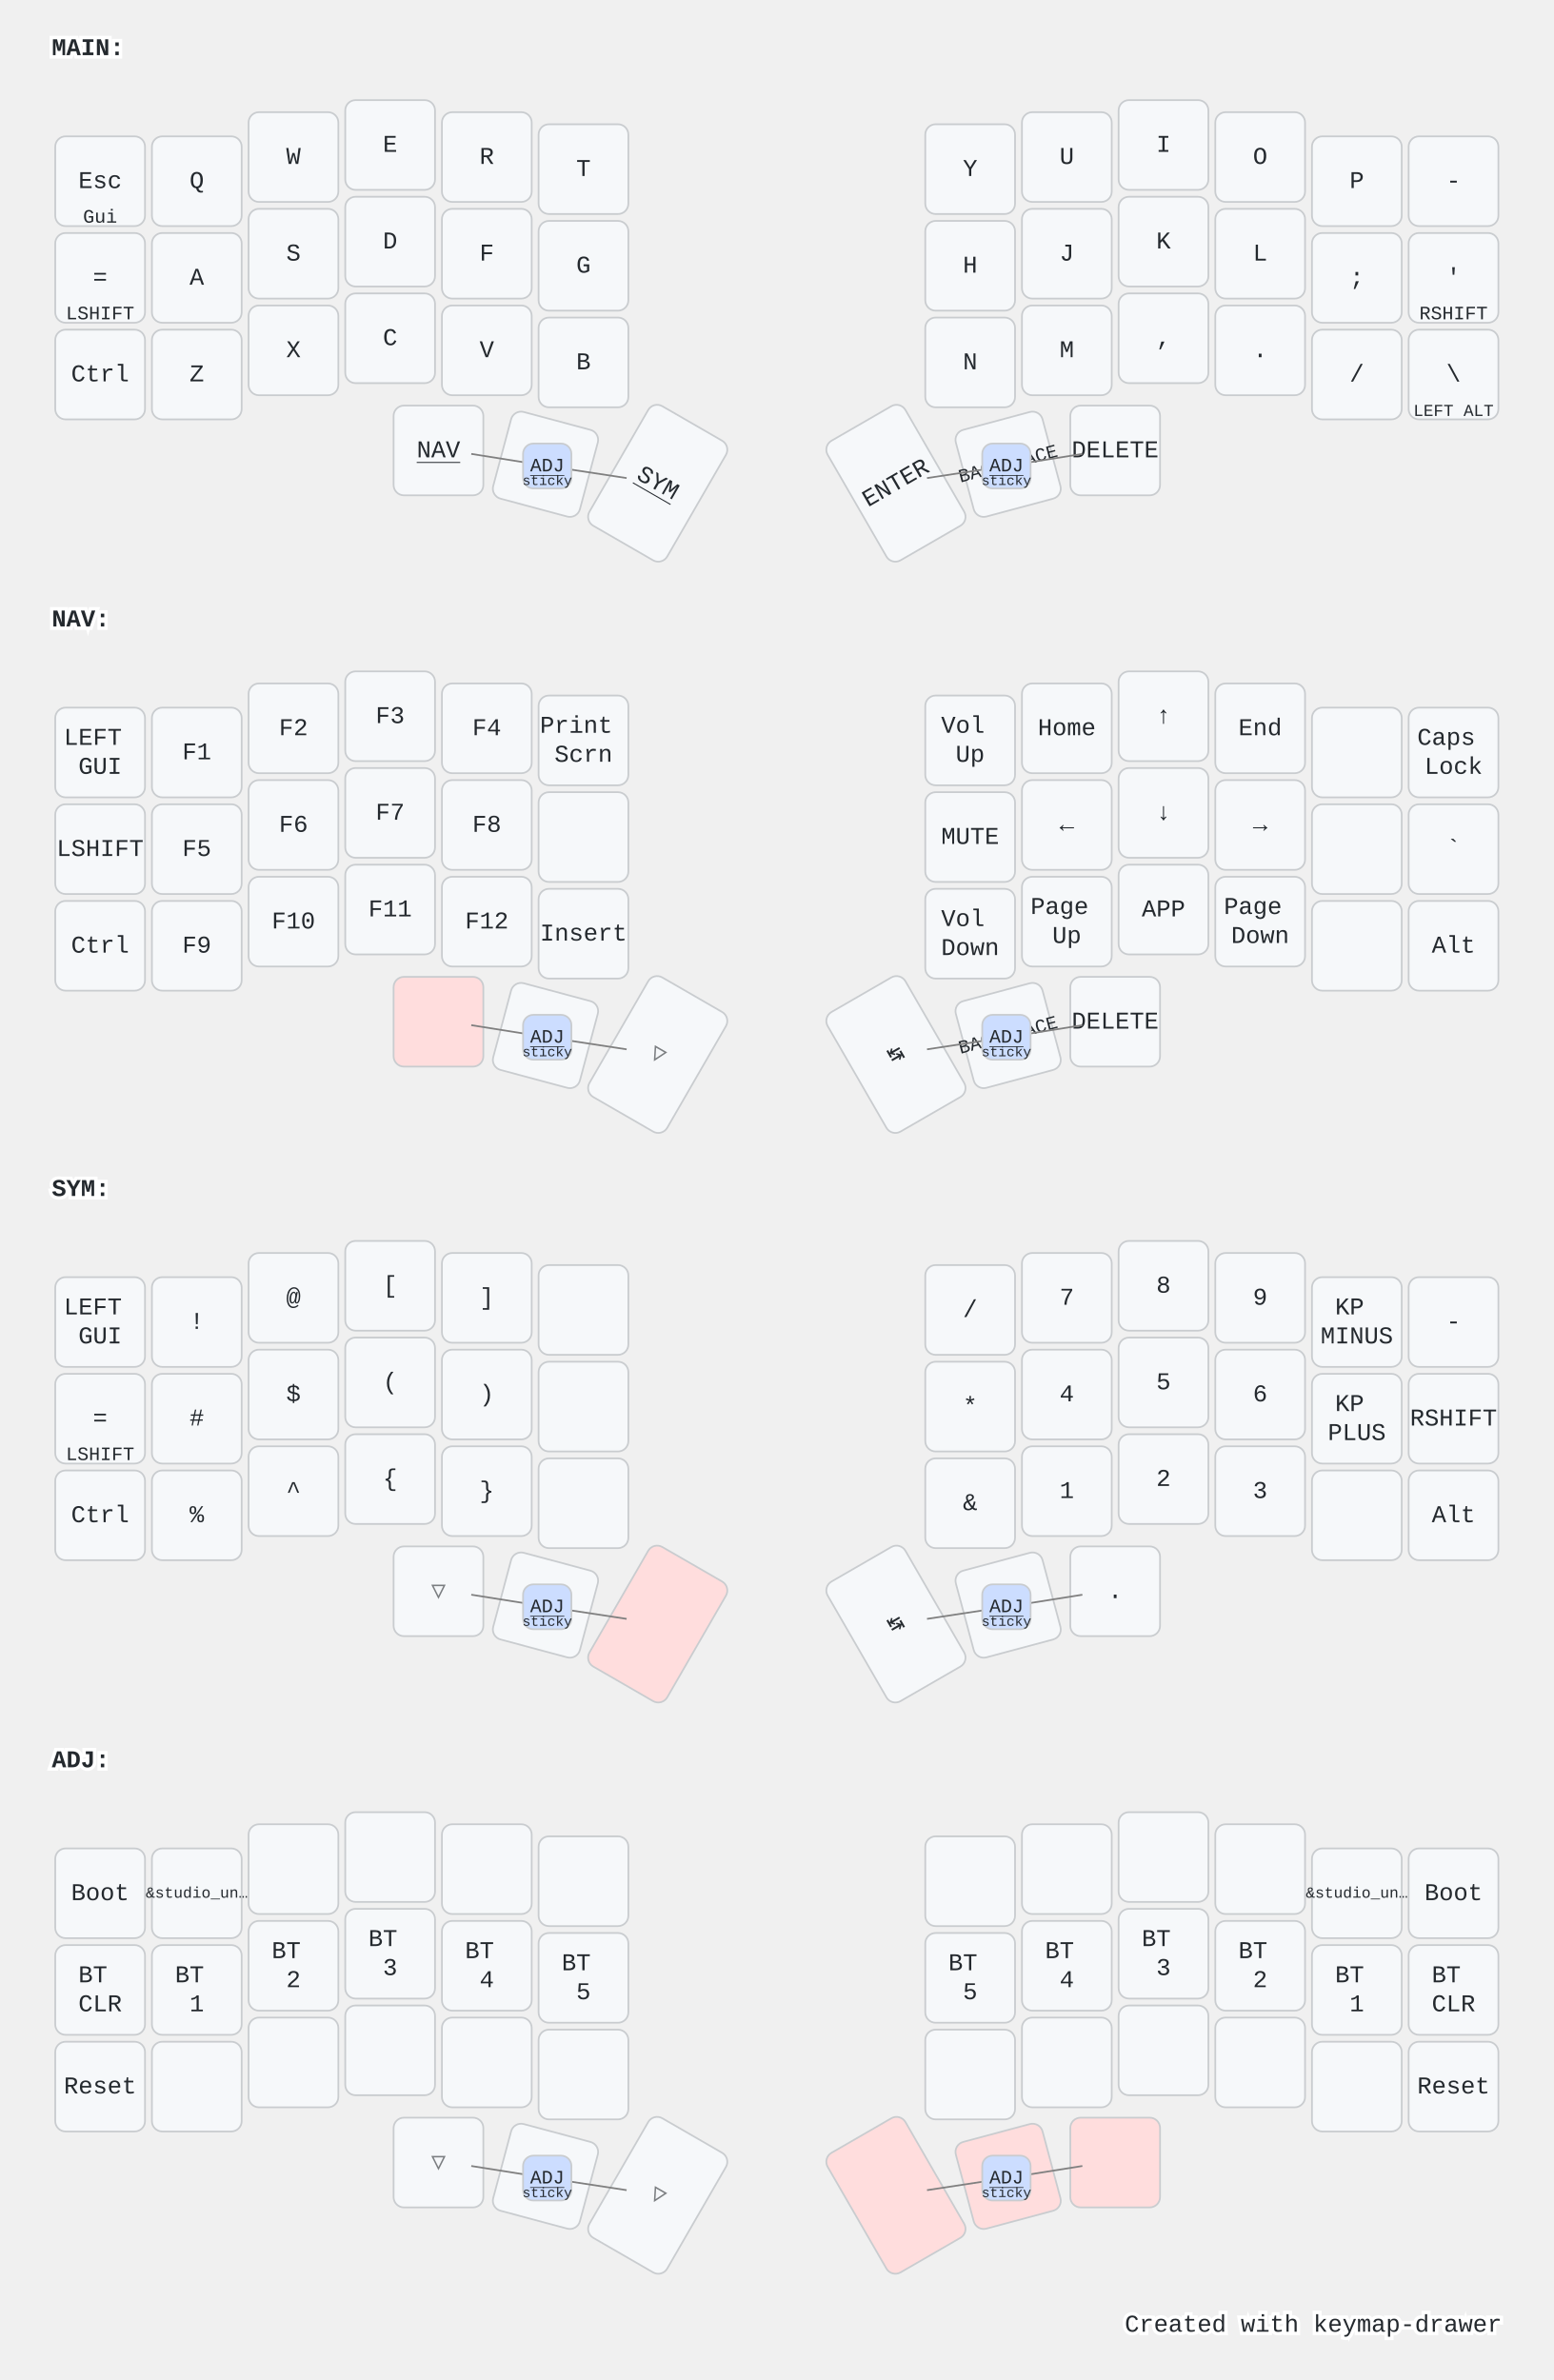
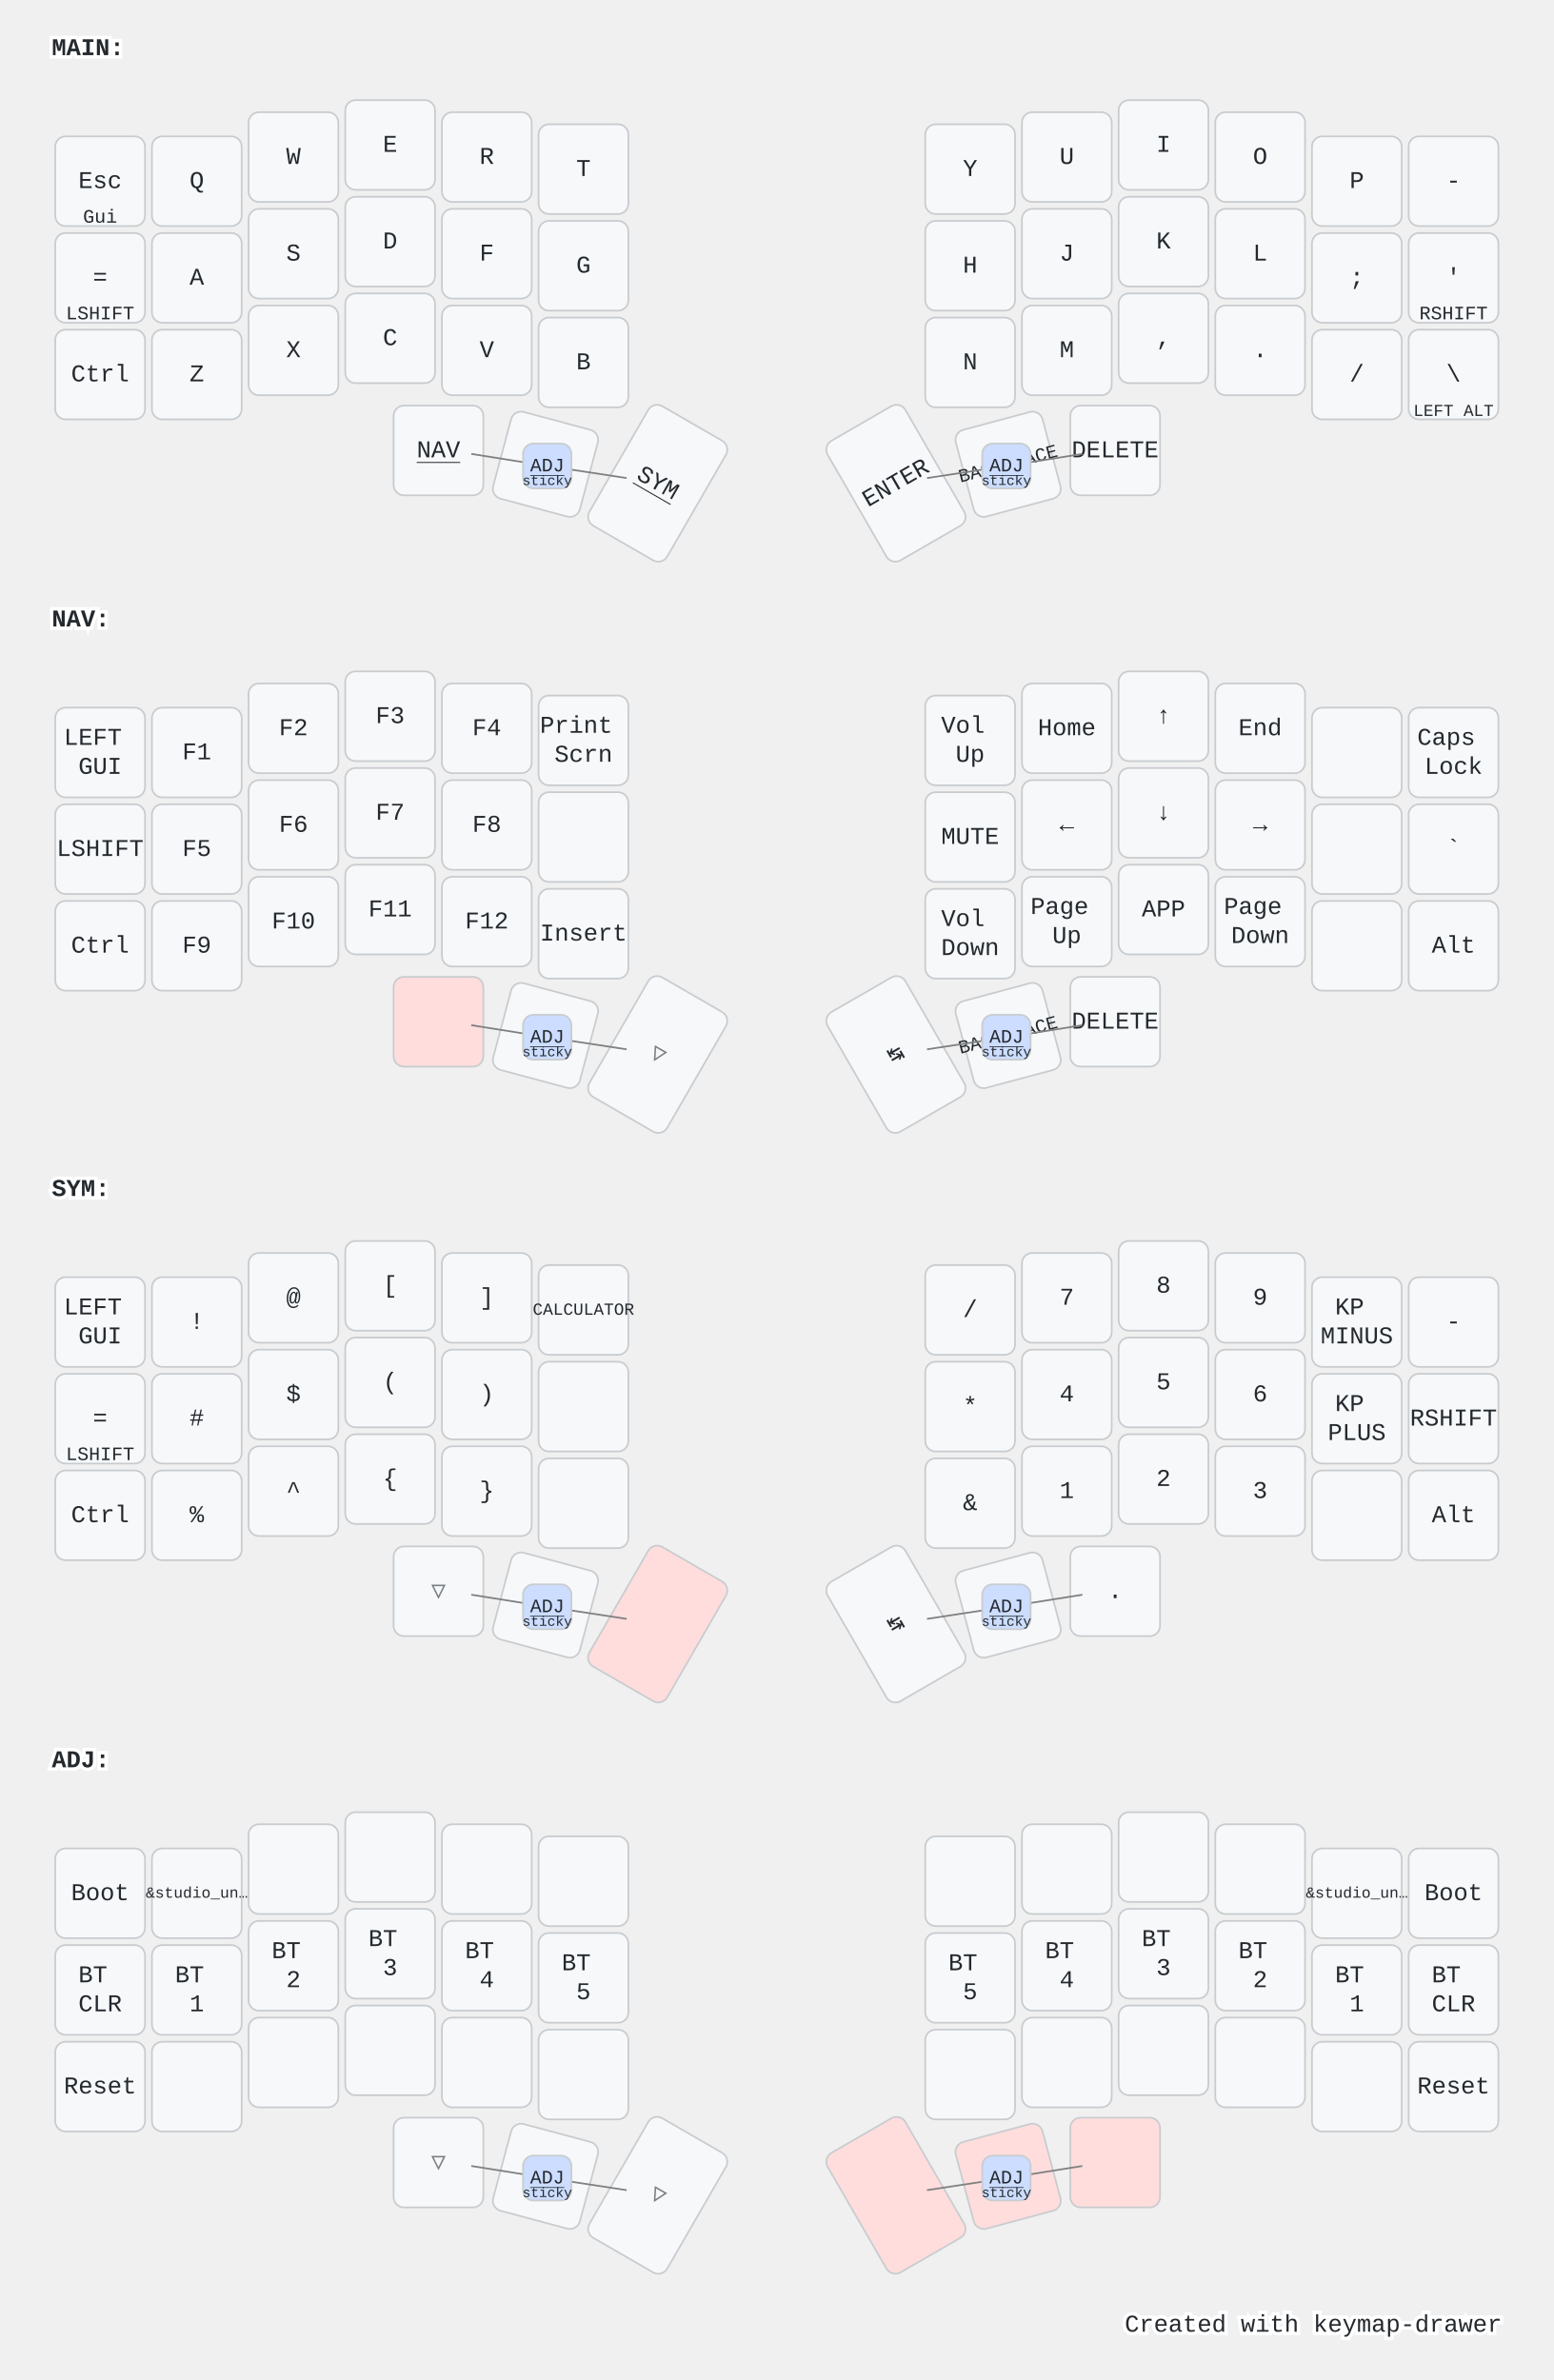
<svg xmlns="http://www.w3.org/2000/svg" width="900" height="1379" viewBox="0 0 900 1379" class="keymap">
  <style>/* inherit to force styles through use tags */
svg path {
    fill: inherit;
}

/* font and background color specifications */
svg.keymap {
    font-family: SFMono-Regular,Consolas,Liberation Mono,Menlo,monospace;
    font-size: 14px;
    font-kerning: normal;
    text-rendering: optimizeLegibility;
    fill: #24292e;
}

/* default key styling */
rect.key {
    fill: #f6f8fa;
}

rect.key, rect.combo {
    stroke: #c9cccf;
    stroke-width: 1;
}

/* default key side styling, only used is draw_key_sides is set */
rect.side {
    filter: brightness(90%);
}

/* color accent for combo boxes */
rect.combo, rect.combo-separate {
    fill: #cdf;
}

/* color accent for held keys */
rect.held, rect.combo.held {
    fill: #fdd;
}

/* color accent for ghost (optional) keys */
rect.ghost, rect.combo.ghost {
    stroke-dasharray: 4, 4;
    stroke-width: 2;
}

text {
    text-anchor: middle;
    dominant-baseline: middle;
}

/* styling for layer labels */
text.label {
    font-weight: bold;
    text-anchor: start;
    stroke: white;
    stroke-width: 4;
    paint-order: stroke;
}

/* styling for optional footer */
text.footer {
    text-anchor: end;
    dominant-baseline: auto;
    stroke: white;
    stroke-width: 4;
    paint-order: stroke;
}

/* styling for combo tap, and key non-tap label text */
text.combo, text.hold, text.shifted, text.left, text.right {
    font-size: 11px;
}

text.hold {
    text-anchor: middle;
    dominant-baseline: auto;
}

text.shifted {
    text-anchor: middle;
    dominant-baseline: hanging;
}

text.left {
    text-anchor: start;
}

text.right {
    text-anchor: end;
}

text.layer-activator {
    text-decoration: underline;
}

/* styling for hold/shifted label text in combo box */
text.combo.hold, text.combo.shifted, text.combo.left, text.combo.right {
    font-size: 8px;
}

/* lighter symbol for transparent keys */
text.trans {
    fill: #7b7e81;
}

/* styling for combo dendrons */
path.combo {
    stroke-width: 1;
    stroke: gray;
    fill: none;
}

/* Start Tabler Icons Cleanup */
/* cannot use height/width with glyphs */
.icon-tabler &gt; path {
    fill: inherit;
    stroke: inherit;
    stroke-width: 2;
}
/* hide tabler's default box */
.icon-tabler &gt; path[stroke="none"][fill="none"] {
    visibility: hidden;
}
/* End Tabler Icons Cleanup */

@media (prefers-color-scheme: dark) {
svg.keymap { fill: #d1d6db; }
rect.key { fill: #3f4750; }
rect.key, rect.combo { stroke: #60666c; }
rect.combo, rect.combo-separate { fill: #1f3d7a; }
rect.held, rect.combo.held { fill: #854747; }
text.label, text.footer { stroke: black; }
text.trans { fill: #7e8184; }
path.combo { stroke: #7f7f7f; }

}</style>
  <g transform="translate(30, 0)" class="layer-MAIN">
    <text x="0" y="28" class="label" id="MAIN">MAIN:</text>
    <g transform="translate(0, 56)">
      <g transform="translate(28, 49)" class="key keypos-0">
        <rect rx="6" ry="6" x="-26" y="-26" width="52" height="52" class="key" />
        <text x="0" y="0" class="key tap">Esc</text>
        <text x="0" y="24" class="key hold">Gui</text>
      </g>
      <g transform="translate(84, 49)" class="key keypos-1">
        <rect rx="6" ry="6" x="-26" y="-26" width="52" height="52" class="key" />
        <text x="0" y="0" class="key tap">Q</text>
      </g>
      <g transform="translate(140, 35)" class="key keypos-2">
        <rect rx="6" ry="6" x="-26" y="-26" width="52" height="52" class="key" />
        <text x="0" y="0" class="key tap">W</text>
      </g>
      <g transform="translate(196, 28)" class="key keypos-3">
        <rect rx="6" ry="6" x="-26" y="-26" width="52" height="52" class="key" />
        <text x="0" y="0" class="key tap">E</text>
      </g>
      <g transform="translate(252, 35)" class="key keypos-4">
        <rect rx="6" ry="6" x="-26" y="-26" width="52" height="52" class="key" />
        <text x="0" y="0" class="key tap">R</text>
      </g>
      <g transform="translate(308, 42)" class="key keypos-5">
        <rect rx="6" ry="6" x="-26" y="-26" width="52" height="52" class="key" />
        <text x="0" y="0" class="key tap">T</text>
      </g>
      <g transform="translate(532, 42)" class="key keypos-6">
        <rect rx="6" ry="6" x="-26" y="-26" width="52" height="52" class="key" />
        <text x="0" y="0" class="key tap">Y</text>
      </g>
      <g transform="translate(588, 35)" class="key keypos-7">
        <rect rx="6" ry="6" x="-26" y="-26" width="52" height="52" class="key" />
        <text x="0" y="0" class="key tap">U</text>
      </g>
      <g transform="translate(644, 28)" class="key keypos-8">
        <rect rx="6" ry="6" x="-26" y="-26" width="52" height="52" class="key" />
        <text x="0" y="0" class="key tap">I</text>
      </g>
      <g transform="translate(700, 35)" class="key keypos-9">
        <rect rx="6" ry="6" x="-26" y="-26" width="52" height="52" class="key" />
        <text x="0" y="0" class="key tap">O</text>
      </g>
      <g transform="translate(756, 49)" class="key keypos-10">
        <rect rx="6" ry="6" x="-26" y="-26" width="52" height="52" class="key" />
        <text x="0" y="0" class="key tap">P</text>
      </g>
      <g transform="translate(812, 49)" class="key keypos-11">
        <rect rx="6" ry="6" x="-26" y="-26" width="52" height="52" class="key" />
        <text x="0" y="0" class="key tap">-</text>
      </g>
      <g transform="translate(28, 105)" class="key keypos-12">
        <rect rx="6" ry="6" x="-26" y="-26" width="52" height="52" class="key" />
        <text x="0" y="0" class="key tap">=</text>
        <text x="0" y="24" class="key hold">LSHIFT</text>
      </g>
      <g transform="translate(84, 105)" class="key keypos-13">
        <rect rx="6" ry="6" x="-26" y="-26" width="52" height="52" class="key" />
        <text x="0" y="0" class="key tap">A</text>
      </g>
      <g transform="translate(140, 91)" class="key keypos-14">
        <rect rx="6" ry="6" x="-26" y="-26" width="52" height="52" class="key" />
        <text x="0" y="0" class="key tap">S</text>
      </g>
      <g transform="translate(196, 84)" class="key keypos-15">
        <rect rx="6" ry="6" x="-26" y="-26" width="52" height="52" class="key" />
        <text x="0" y="0" class="key tap">D</text>
      </g>
      <g transform="translate(252, 91)" class="key keypos-16">
        <rect rx="6" ry="6" x="-26" y="-26" width="52" height="52" class="key" />
        <text x="0" y="0" class="key tap">F</text>
      </g>
      <g transform="translate(308, 98)" class="key keypos-17">
        <rect rx="6" ry="6" x="-26" y="-26" width="52" height="52" class="key" />
        <text x="0" y="0" class="key tap">G</text>
      </g>
      <g transform="translate(532, 98)" class="key keypos-18">
        <rect rx="6" ry="6" x="-26" y="-26" width="52" height="52" class="key" />
        <text x="0" y="0" class="key tap">H</text>
      </g>
      <g transform="translate(588, 91)" class="key keypos-19">
        <rect rx="6" ry="6" x="-26" y="-26" width="52" height="52" class="key" />
        <text x="0" y="0" class="key tap">J</text>
      </g>
      <g transform="translate(644, 84)" class="key keypos-20">
        <rect rx="6" ry="6" x="-26" y="-26" width="52" height="52" class="key" />
        <text x="0" y="0" class="key tap">K</text>
      </g>
      <g transform="translate(700, 91)" class="key keypos-21">
        <rect rx="6" ry="6" x="-26" y="-26" width="52" height="52" class="key" />
        <text x="0" y="0" class="key tap">L</text>
      </g>
      <g transform="translate(756, 105)" class="key keypos-22">
        <rect rx="6" ry="6" x="-26" y="-26" width="52" height="52" class="key" />
        <text x="0" y="0" class="key tap">;</text>
      </g>
      <g transform="translate(812, 105)" class="key keypos-23">
        <rect rx="6" ry="6" x="-26" y="-26" width="52" height="52" class="key" />
        <text x="0" y="0" class="key tap">'</text>
        <text x="0" y="24" class="key hold">RSHIFT</text>
      </g>
      <g transform="translate(28, 161)" class="key keypos-24">
        <rect rx="6" ry="6" x="-26" y="-26" width="52" height="52" class="key" />
        <text x="0" y="0" class="key tap">Ctrl</text>
      </g>
      <g transform="translate(84, 161)" class="key keypos-25">
        <rect rx="6" ry="6" x="-26" y="-26" width="52" height="52" class="key" />
        <text x="0" y="0" class="key tap">Z</text>
      </g>
      <g transform="translate(140, 147)" class="key keypos-26">
        <rect rx="6" ry="6" x="-26" y="-26" width="52" height="52" class="key" />
        <text x="0" y="0" class="key tap">X</text>
      </g>
      <g transform="translate(196, 140)" class="key keypos-27">
        <rect rx="6" ry="6" x="-26" y="-26" width="52" height="52" class="key" />
        <text x="0" y="0" class="key tap">C</text>
      </g>
      <g transform="translate(252, 147)" class="key keypos-28">
        <rect rx="6" ry="6" x="-26" y="-26" width="52" height="52" class="key" />
        <text x="0" y="0" class="key tap">V</text>
      </g>
      <g transform="translate(308, 154)" class="key keypos-29">
        <rect rx="6" ry="6" x="-26" y="-26" width="52" height="52" class="key" />
        <text x="0" y="0" class="key tap">B</text>
      </g>
      <g transform="translate(532, 154)" class="key keypos-30">
        <rect rx="6" ry="6" x="-26" y="-26" width="52" height="52" class="key" />
        <text x="0" y="0" class="key tap">N</text>
      </g>
      <g transform="translate(588, 147)" class="key keypos-31">
        <rect rx="6" ry="6" x="-26" y="-26" width="52" height="52" class="key" />
        <text x="0" y="0" class="key tap">M</text>
      </g>
      <g transform="translate(644, 140)" class="key keypos-32">
        <rect rx="6" ry="6" x="-26" y="-26" width="52" height="52" class="key" />
        <text x="0" y="0" class="key tap">,</text>
      </g>
      <g transform="translate(700, 147)" class="key keypos-33">
        <rect rx="6" ry="6" x="-26" y="-26" width="52" height="52" class="key" />
        <text x="0" y="0" class="key tap">.</text>
      </g>
      <g transform="translate(756, 161)" class="key keypos-34">
        <rect rx="6" ry="6" x="-26" y="-26" width="52" height="52" class="key" />
        <text x="0" y="0" class="key tap">/</text>
      </g>
      <g transform="translate(812, 161)" class="key keypos-35">
        <rect rx="6" ry="6" x="-26" y="-26" width="52" height="52" class="key" />
        <text x="0" y="0" class="key tap">\</text>
        <text x="0" y="24" class="key hold">
          <tspan style="font-size: 88%">LEFT ALT</tspan>
        </text>
      </g>
      <g transform="translate(224, 205)" class="key keypos-36">
        <rect rx="6" ry="6" x="-26" y="-26" width="52" height="52" class="key" />
        <a href="#NAV">
          <text x="0" y="0" class="key tap layer-activator">NAV</text>
        </a>
      </g>
      <g transform="translate(286, 213) rotate(15.0)" class="key keypos-37">
        <rect rx="6" ry="6" x="-26" y="-26" width="52" height="52" class="key" />
        <text x="0" y="0" class="key tap">␣</text>
      </g>
      <g transform="translate(351, 224) rotate(30.0)" class="key keypos-38">
        <rect rx="6" ry="6" x="-26" y="-40" width="52" height="80" class="key" />
        <a href="#SYM">
          <text x="0" y="0" class="key tap layer-activator">SYM</text>
        </a>
      </g>
      <g transform="translate(489, 224) rotate(-30.0)" class="key keypos-39">
        <rect rx="6" ry="6" x="-26" y="-40" width="52" height="80" class="key" />
        <text x="0" y="0" class="key tap">ENTER</text>
      </g>
      <g transform="translate(554, 213) rotate(-15.0)" class="key keypos-40">
        <rect rx="6" ry="6" x="-26" y="-26" width="52" height="52" class="key" />
        <text x="0" y="0" class="key tap">
          <tspan style="font-size: 78%">BACKSPACE</tspan>
        </text>
      </g>
      <g transform="translate(616, 205)" class="key keypos-41">
        <rect rx="6" ry="6" x="-26" y="-26" width="52" height="52" class="key" />
        <text x="0" y="0" class="key tap">DELETE</text>
      </g>
      <g class="combo combopos-0">
        <path d="M553,214 l44,-7" class="combo" />
        <path d="M553,214 l-46,7" class="combo" />
        <rect rx="6" ry="6" x="539" y="201" width="28" height="26" class="combo" />
        <a href="#ADJ">
          <text x="553" y="214" class="combo tap layer-activator">ADJ</text>
        </a>
        <text x="553" y="225" class="combo hold">sticky</text>
      </g>
      <g class="combo combopos-1">
        <path d="M287,214 l46,7" class="combo" />
        <path d="M287,214 l-44,-7" class="combo" />
        <rect rx="6" ry="6" x="273" y="201" width="28" height="26" class="combo" />
        <a href="#ADJ">
          <text x="287" y="214" class="combo tap layer-activator">ADJ</text>
        </a>
        <text x="287" y="225" class="combo hold">sticky</text>
      </g>
    </g>
  </g>
  <g transform="translate(30, 331)" class="layer-NAV">
    <text x="0" y="28" class="label" id="NAV">NAV:</text>
    <g transform="translate(0, 56)">
      <g transform="translate(28, 49)" class="key keypos-0">
        <rect rx="6" ry="6" x="-26" y="-26" width="52" height="52" class="key" />
        <text x="0" y="0" class="key tap">
          <tspan x="0" dy="-0.6em">LEFT</tspan>
          <tspan x="0" dy="1.2em">GUI</tspan>
        </text>
      </g>
      <g transform="translate(84, 49)" class="key keypos-1">
        <rect rx="6" ry="6" x="-26" y="-26" width="52" height="52" class="key" />
        <text x="0" y="0" class="key tap">F1</text>
      </g>
      <g transform="translate(140, 35)" class="key keypos-2">
        <rect rx="6" ry="6" x="-26" y="-26" width="52" height="52" class="key" />
        <text x="0" y="0" class="key tap">F2</text>
      </g>
      <g transform="translate(196, 28)" class="key keypos-3">
        <rect rx="6" ry="6" x="-26" y="-26" width="52" height="52" class="key" />
        <text x="0" y="0" class="key tap">F3</text>
      </g>
      <g transform="translate(252, 35)" class="key keypos-4">
        <rect rx="6" ry="6" x="-26" y="-26" width="52" height="52" class="key" />
        <text x="0" y="0" class="key tap">F4</text>
      </g>
      <g transform="translate(308, 42)" class="key keypos-5">
        <rect rx="6" ry="6" x="-26" y="-26" width="52" height="52" class="key" />
        <text x="0" y="0" class="key tap">
          <tspan x="0" dy="-0.6em">Print</tspan>
          <tspan x="0" dy="1.2em">Scrn</tspan>
        </text>
      </g>
      <g transform="translate(532, 42)" class="key keypos-6">
        <rect rx="6" ry="6" x="-26" y="-26" width="52" height="52" class="key" />
        <text x="0" y="0" class="key tap">
          <tspan x="0" dy="-0.6em">Vol</tspan>
          <tspan x="0" dy="1.2em">Up</tspan>
        </text>
      </g>
      <g transform="translate(588, 35)" class="key keypos-7">
        <rect rx="6" ry="6" x="-26" y="-26" width="52" height="52" class="key" />
        <text x="0" y="0" class="key tap">Home</text>
      </g>
      <g transform="translate(644, 28)" class="key keypos-8">
        <rect rx="6" ry="6" x="-26" y="-26" width="52" height="52" class="key" />
        <text x="0" y="0" class="key tap">↑</text>
      </g>
      <g transform="translate(700, 35)" class="key keypos-9">
        <rect rx="6" ry="6" x="-26" y="-26" width="52" height="52" class="key" />
        <text x="0" y="0" class="key tap">End</text>
      </g>
      <g transform="translate(756, 49)" class="key keypos-10">
        <rect rx="6" ry="6" x="-26" y="-26" width="52" height="52" class="key" />
      </g>
      <g transform="translate(812, 49)" class="key keypos-11">
        <rect rx="6" ry="6" x="-26" y="-26" width="52" height="52" class="key" />
        <text x="0" y="0" class="key tap">
          <tspan x="0" dy="-0.6em">Caps</tspan>
          <tspan x="0" dy="1.2em">Lock</tspan>
        </text>
      </g>
      <g transform="translate(28, 105)" class="key keypos-12">
        <rect rx="6" ry="6" x="-26" y="-26" width="52" height="52" class="key" />
        <text x="0" y="0" class="key tap">LSHIFT</text>
      </g>
      <g transform="translate(84, 105)" class="key keypos-13">
        <rect rx="6" ry="6" x="-26" y="-26" width="52" height="52" class="key" />
        <text x="0" y="0" class="key tap">F5</text>
      </g>
      <g transform="translate(140, 91)" class="key keypos-14">
        <rect rx="6" ry="6" x="-26" y="-26" width="52" height="52" class="key" />
        <text x="0" y="0" class="key tap">F6</text>
      </g>
      <g transform="translate(196, 84)" class="key keypos-15">
        <rect rx="6" ry="6" x="-26" y="-26" width="52" height="52" class="key" />
        <text x="0" y="0" class="key tap">F7</text>
      </g>
      <g transform="translate(252, 91)" class="key keypos-16">
        <rect rx="6" ry="6" x="-26" y="-26" width="52" height="52" class="key" />
        <text x="0" y="0" class="key tap">F8</text>
      </g>
      <g transform="translate(308, 98)" class="key keypos-17">
        <rect rx="6" ry="6" x="-26" y="-26" width="52" height="52" class="key" />
      </g>
      <g transform="translate(532, 98)" class="key keypos-18">
        <rect rx="6" ry="6" x="-26" y="-26" width="52" height="52" class="key" />
        <text x="0" y="0" class="key tap">MUTE</text>
      </g>
      <g transform="translate(588, 91)" class="key keypos-19">
        <rect rx="6" ry="6" x="-26" y="-26" width="52" height="52" class="key" />
        <text x="0" y="0" class="key tap">←</text>
      </g>
      <g transform="translate(644, 84)" class="key keypos-20">
        <rect rx="6" ry="6" x="-26" y="-26" width="52" height="52" class="key" />
        <text x="0" y="0" class="key tap">↓</text>
      </g>
      <g transform="translate(700, 91)" class="key keypos-21">
        <rect rx="6" ry="6" x="-26" y="-26" width="52" height="52" class="key" />
        <text x="0" y="0" class="key tap">→</text>
      </g>
      <g transform="translate(756, 105)" class="key keypos-22">
        <rect rx="6" ry="6" x="-26" y="-26" width="52" height="52" class="key" />
      </g>
      <g transform="translate(812, 105)" class="key keypos-23">
        <rect rx="6" ry="6" x="-26" y="-26" width="52" height="52" class="key" />
        <text x="0" y="0" class="key tap">`</text>
      </g>
      <g transform="translate(28, 161)" class="key keypos-24">
        <rect rx="6" ry="6" x="-26" y="-26" width="52" height="52" class="key" />
        <text x="0" y="0" class="key tap">Ctrl</text>
      </g>
      <g transform="translate(84, 161)" class="key keypos-25">
        <rect rx="6" ry="6" x="-26" y="-26" width="52" height="52" class="key" />
        <text x="0" y="0" class="key tap">F9</text>
      </g>
      <g transform="translate(140, 147)" class="key keypos-26">
        <rect rx="6" ry="6" x="-26" y="-26" width="52" height="52" class="key" />
        <text x="0" y="0" class="key tap">F10</text>
      </g>
      <g transform="translate(196, 140)" class="key keypos-27">
        <rect rx="6" ry="6" x="-26" y="-26" width="52" height="52" class="key" />
        <text x="0" y="0" class="key tap">F11</text>
      </g>
      <g transform="translate(252, 147)" class="key keypos-28">
        <rect rx="6" ry="6" x="-26" y="-26" width="52" height="52" class="key" />
        <text x="0" y="0" class="key tap">F12</text>
      </g>
      <g transform="translate(308, 154)" class="key keypos-29">
        <rect rx="6" ry="6" x="-26" y="-26" width="52" height="52" class="key" />
        <text x="0" y="0" class="key tap">Insert</text>
      </g>
      <g transform="translate(532, 154)" class="key keypos-30">
        <rect rx="6" ry="6" x="-26" y="-26" width="52" height="52" class="key" />
        <text x="0" y="0" class="key tap">
          <tspan x="0" dy="-0.6em">Vol</tspan>
          <tspan x="0" dy="1.2em">Down</tspan>
        </text>
      </g>
      <g transform="translate(588, 147)" class="key keypos-31">
        <rect rx="6" ry="6" x="-26" y="-26" width="52" height="52" class="key" />
        <text x="0" y="0" class="key tap">
          <tspan x="0" dy="-0.6em">Page</tspan>
          <tspan x="0" dy="1.2em">Up</tspan>
        </text>
      </g>
      <g transform="translate(644, 140)" class="key keypos-32">
        <rect rx="6" ry="6" x="-26" y="-26" width="52" height="52" class="key" />
        <text x="0" y="0" class="key tap">APP</text>
      </g>
      <g transform="translate(700, 147)" class="key keypos-33">
        <rect rx="6" ry="6" x="-26" y="-26" width="52" height="52" class="key" />
        <text x="0" y="0" class="key tap">
          <tspan x="0" dy="-0.6em">Page</tspan>
          <tspan x="0" dy="1.2em">Down</tspan>
        </text>
      </g>
      <g transform="translate(756, 161)" class="key keypos-34">
        <rect rx="6" ry="6" x="-26" y="-26" width="52" height="52" class="key" />
      </g>
      <g transform="translate(812, 161)" class="key keypos-35">
        <rect rx="6" ry="6" x="-26" y="-26" width="52" height="52" class="key" />
        <text x="0" y="0" class="key tap">Alt</text>
      </g>
      <g transform="translate(224, 205)" class="key held keypos-36">
        <rect rx="6" ry="6" x="-26" y="-26" width="52" height="52" class="key held" />
      </g>
      <g transform="translate(286, 213) rotate(15.0)" class="key trans keypos-37">
        <rect rx="6" ry="6" x="-26" y="-26" width="52" height="52" class="key trans" />
        <text x="0" y="0" class="key trans tap">▽</text>
      </g>
      <g transform="translate(351, 224) rotate(30.0)" class="key trans keypos-38">
        <rect rx="6" ry="6" x="-26" y="-40" width="52" height="80" class="key trans" />
        <text x="0" y="0" class="key trans tap">▽</text>
      </g>
      <g transform="translate(489, 224) rotate(-30.0)" class="key keypos-39">
        <rect rx="6" ry="6" x="-26" y="-40" width="52" height="80" class="key" />
        <text x="0" y="0" class="key tap">↹</text>
      </g>
      <g transform="translate(554, 213) rotate(-15.0)" class="key keypos-40">
        <rect rx="6" ry="6" x="-26" y="-26" width="52" height="52" class="key" />
        <text x="0" y="0" class="key tap">
          <tspan style="font-size: 78%">BACKSPACE</tspan>
        </text>
      </g>
      <g transform="translate(616, 205)" class="key keypos-41">
        <rect rx="6" ry="6" x="-26" y="-26" width="52" height="52" class="key" />
        <text x="0" y="0" class="key tap">DELETE</text>
      </g>
      <g class="combo combopos-0">
        <path d="M553,214 l44,-7" class="combo" />
        <path d="M553,214 l-46,7" class="combo" />
        <rect rx="6" ry="6" x="539" y="201" width="28" height="26" class="combo" />
        <a href="#ADJ">
          <text x="553" y="214" class="combo tap layer-activator">ADJ</text>
        </a>
        <text x="553" y="225" class="combo hold">sticky</text>
      </g>
      <g class="combo combopos-1">
        <path d="M287,214 l46,7" class="combo" />
        <path d="M287,214 l-44,-7" class="combo" />
        <rect rx="6" ry="6" x="273" y="201" width="28" height="26" class="combo" />
        <a href="#ADJ">
          <text x="287" y="214" class="combo tap layer-activator">ADJ</text>
        </a>
        <text x="287" y="225" class="combo hold">sticky</text>
      </g>
    </g>
  </g>
  <g transform="translate(30, 661)" class="layer-SYM">
    <text x="0" y="28" class="label" id="SYM">SYM:</text>
    <g transform="translate(0, 56)">
      <g transform="translate(28, 49)" class="key keypos-0">
        <rect rx="6" ry="6" x="-26" y="-26" width="52" height="52" class="key" />
        <text x="0" y="0" class="key tap">
          <tspan x="0" dy="-0.6em">LEFT</tspan>
          <tspan x="0" dy="1.2em">GUI</tspan>
        </text>
      </g>
      <g transform="translate(84, 49)" class="key keypos-1">
        <rect rx="6" ry="6" x="-26" y="-26" width="52" height="52" class="key" />
        <text x="0" y="0" class="key tap">!</text>
      </g>
      <g transform="translate(140, 35)" class="key keypos-2">
        <rect rx="6" ry="6" x="-26" y="-26" width="52" height="52" class="key" />
        <text x="0" y="0" class="key tap">@</text>
      </g>
      <g transform="translate(196, 28)" class="key keypos-3">
        <rect rx="6" ry="6" x="-26" y="-26" width="52" height="52" class="key" />
        <text x="0" y="0" class="key tap">[</text>
      </g>
      <g transform="translate(252, 35)" class="key keypos-4">
        <rect rx="6" ry="6" x="-26" y="-26" width="52" height="52" class="key" />
        <text x="0" y="0" class="key tap">]</text>
      </g>
      <g transform="translate(308, 42)" class="key keypos-5">
        <rect rx="6" ry="6" x="-26" y="-26" width="52" height="52" class="key" />
+         <text x="0" y="0" class="key tap">
+           <tspan style="font-size: 70%">CALCULATOR</tspan>
+         </text>
      </g>
      <g transform="translate(532, 42)" class="key keypos-6">
        <rect rx="6" ry="6" x="-26" y="-26" width="52" height="52" class="key" />
        <text x="0" y="0" class="key tap">/</text>
      </g>
      <g transform="translate(588, 35)" class="key keypos-7">
        <rect rx="6" ry="6" x="-26" y="-26" width="52" height="52" class="key" />
        <text x="0" y="0" class="key tap">7</text>
      </g>
      <g transform="translate(644, 28)" class="key keypos-8">
        <rect rx="6" ry="6" x="-26" y="-26" width="52" height="52" class="key" />
        <text x="0" y="0" class="key tap">8</text>
      </g>
      <g transform="translate(700, 35)" class="key keypos-9">
        <rect rx="6" ry="6" x="-26" y="-26" width="52" height="52" class="key" />
        <text x="0" y="0" class="key tap">9</text>
      </g>
      <g transform="translate(756, 49)" class="key keypos-10">
        <rect rx="6" ry="6" x="-26" y="-26" width="52" height="52" class="key" />
        <text x="0" y="0" class="key tap">
          <tspan x="0" dy="-0.6em">KP</tspan>
          <tspan x="0" dy="1.2em">MINUS</tspan>
        </text>
      </g>
      <g transform="translate(812, 49)" class="key keypos-11">
        <rect rx="6" ry="6" x="-26" y="-26" width="52" height="52" class="key" />
        <text x="0" y="0" class="key tap">-</text>
      </g>
      <g transform="translate(28, 105)" class="key keypos-12">
        <rect rx="6" ry="6" x="-26" y="-26" width="52" height="52" class="key" />
        <text x="0" y="0" class="key tap">=</text>
        <text x="0" y="24" class="key hold">LSHIFT</text>
      </g>
      <g transform="translate(84, 105)" class="key keypos-13">
        <rect rx="6" ry="6" x="-26" y="-26" width="52" height="52" class="key" />
        <text x="0" y="0" class="key tap">#</text>
      </g>
      <g transform="translate(140, 91)" class="key keypos-14">
        <rect rx="6" ry="6" x="-26" y="-26" width="52" height="52" class="key" />
        <text x="0" y="0" class="key tap">$</text>
      </g>
      <g transform="translate(196, 84)" class="key keypos-15">
        <rect rx="6" ry="6" x="-26" y="-26" width="52" height="52" class="key" />
        <text x="0" y="0" class="key tap">(</text>
      </g>
      <g transform="translate(252, 91)" class="key keypos-16">
        <rect rx="6" ry="6" x="-26" y="-26" width="52" height="52" class="key" />
        <text x="0" y="0" class="key tap">)</text>
      </g>
      <g transform="translate(308, 98)" class="key keypos-17">
        <rect rx="6" ry="6" x="-26" y="-26" width="52" height="52" class="key" />
      </g>
      <g transform="translate(532, 98)" class="key keypos-18">
        <rect rx="6" ry="6" x="-26" y="-26" width="52" height="52" class="key" />
        <text x="0" y="0" class="key tap">*</text>
      </g>
      <g transform="translate(588, 91)" class="key keypos-19">
        <rect rx="6" ry="6" x="-26" y="-26" width="52" height="52" class="key" />
        <text x="0" y="0" class="key tap">4</text>
      </g>
      <g transform="translate(644, 84)" class="key keypos-20">
        <rect rx="6" ry="6" x="-26" y="-26" width="52" height="52" class="key" />
        <text x="0" y="0" class="key tap">5</text>
      </g>
      <g transform="translate(700, 91)" class="key keypos-21">
        <rect rx="6" ry="6" x="-26" y="-26" width="52" height="52" class="key" />
        <text x="0" y="0" class="key tap">6</text>
      </g>
      <g transform="translate(756, 105)" class="key keypos-22">
        <rect rx="6" ry="6" x="-26" y="-26" width="52" height="52" class="key" />
        <text x="0" y="0" class="key tap">
          <tspan x="0" dy="-0.6em">KP</tspan>
          <tspan x="0" dy="1.2em">PLUS</tspan>
        </text>
      </g>
      <g transform="translate(812, 105)" class="key keypos-23">
        <rect rx="6" ry="6" x="-26" y="-26" width="52" height="52" class="key" />
        <text x="0" y="0" class="key tap">RSHIFT</text>
      </g>
      <g transform="translate(28, 161)" class="key keypos-24">
        <rect rx="6" ry="6" x="-26" y="-26" width="52" height="52" class="key" />
        <text x="0" y="0" class="key tap">Ctrl</text>
      </g>
      <g transform="translate(84, 161)" class="key keypos-25">
        <rect rx="6" ry="6" x="-26" y="-26" width="52" height="52" class="key" />
        <text x="0" y="0" class="key tap">%</text>
      </g>
      <g transform="translate(140, 147)" class="key keypos-26">
        <rect rx="6" ry="6" x="-26" y="-26" width="52" height="52" class="key" />
        <text x="0" y="0" class="key tap">^</text>
      </g>
      <g transform="translate(196, 140)" class="key keypos-27">
        <rect rx="6" ry="6" x="-26" y="-26" width="52" height="52" class="key" />
        <text x="0" y="0" class="key tap">{</text>
      </g>
      <g transform="translate(252, 147)" class="key keypos-28">
        <rect rx="6" ry="6" x="-26" y="-26" width="52" height="52" class="key" />
        <text x="0" y="0" class="key tap">}</text>
      </g>
      <g transform="translate(308, 154)" class="key keypos-29">
        <rect rx="6" ry="6" x="-26" y="-26" width="52" height="52" class="key" />
      </g>
      <g transform="translate(532, 154)" class="key keypos-30">
        <rect rx="6" ry="6" x="-26" y="-26" width="52" height="52" class="key" />
        <text x="0" y="0" class="key tap">&amp;</text>
      </g>
      <g transform="translate(588, 147)" class="key keypos-31">
        <rect rx="6" ry="6" x="-26" y="-26" width="52" height="52" class="key" />
        <text x="0" y="0" class="key tap">1</text>
      </g>
      <g transform="translate(644, 140)" class="key keypos-32">
        <rect rx="6" ry="6" x="-26" y="-26" width="52" height="52" class="key" />
        <text x="0" y="0" class="key tap">2</text>
      </g>
      <g transform="translate(700, 147)" class="key keypos-33">
        <rect rx="6" ry="6" x="-26" y="-26" width="52" height="52" class="key" />
        <text x="0" y="0" class="key tap">3</text>
      </g>
      <g transform="translate(756, 161)" class="key keypos-34">
        <rect rx="6" ry="6" x="-26" y="-26" width="52" height="52" class="key" />
      </g>
      <g transform="translate(812, 161)" class="key keypos-35">
        <rect rx="6" ry="6" x="-26" y="-26" width="52" height="52" class="key" />
        <text x="0" y="0" class="key tap">Alt</text>
      </g>
      <g transform="translate(224, 205)" class="key trans keypos-36">
        <rect rx="6" ry="6" x="-26" y="-26" width="52" height="52" class="key trans" />
        <text x="0" y="0" class="key trans tap">▽</text>
      </g>
      <g transform="translate(286, 213) rotate(15.0)" class="key trans keypos-37">
        <rect rx="6" ry="6" x="-26" y="-26" width="52" height="52" class="key trans" />
        <text x="0" y="0" class="key trans tap">▽</text>
      </g>
      <g transform="translate(351, 224) rotate(30.0)" class="key held keypos-38">
        <rect rx="6" ry="6" x="-26" y="-40" width="52" height="80" class="key held" />
      </g>
      <g transform="translate(489, 224) rotate(-30.0)" class="key keypos-39">
        <rect rx="6" ry="6" x="-26" y="-40" width="52" height="80" class="key" />
        <text x="0" y="0" class="key tap">↹</text>
      </g>
      <g transform="translate(554, 213) rotate(-15.0)" class="key keypos-40">
        <rect rx="6" ry="6" x="-26" y="-26" width="52" height="52" class="key" />
        <text x="0" y="0" class="key tap">0</text>
      </g>
      <g transform="translate(616, 205)" class="key keypos-41">
        <rect rx="6" ry="6" x="-26" y="-26" width="52" height="52" class="key" />
        <text x="0" y="0" class="key tap">.</text>
      </g>
      <g class="combo combopos-0">
        <path d="M553,214 l44,-7" class="combo" />
        <path d="M553,214 l-46,7" class="combo" />
        <rect rx="6" ry="6" x="539" y="201" width="28" height="26" class="combo" />
        <a href="#ADJ">
          <text x="553" y="214" class="combo tap layer-activator">ADJ</text>
        </a>
        <text x="553" y="225" class="combo hold">sticky</text>
      </g>
      <g class="combo combopos-1">
        <path d="M287,214 l46,7" class="combo" />
        <path d="M287,214 l-44,-7" class="combo" />
        <rect rx="6" ry="6" x="273" y="201" width="28" height="26" class="combo" />
        <a href="#ADJ">
          <text x="287" y="214" class="combo tap layer-activator">ADJ</text>
        </a>
        <text x="287" y="225" class="combo hold">sticky</text>
      </g>
    </g>
  </g>
  <g transform="translate(30, 992)" class="layer-ADJ">
    <text x="0" y="28" class="label" id="ADJ">ADJ:</text>
    <g transform="translate(0, 56)">
      <g transform="translate(28, 49)" class="key keypos-0">
        <rect rx="6" ry="6" x="-26" y="-26" width="52" height="52" class="key" />
        <text x="0" y="0" class="key tap">Boot</text>
      </g>
      <g transform="translate(84, 49)" class="key keypos-1">
        <rect rx="6" ry="6" x="-26" y="-26" width="52" height="52" class="key" />
        <text x="0" y="0" class="key tap">
          <tspan style="font-size: 64%">&amp;studio_un…</tspan>
        </text>
      </g>
      <g transform="translate(140, 35)" class="key keypos-2">
        <rect rx="6" ry="6" x="-26" y="-26" width="52" height="52" class="key" />
      </g>
      <g transform="translate(196, 28)" class="key keypos-3">
        <rect rx="6" ry="6" x="-26" y="-26" width="52" height="52" class="key" />
      </g>
      <g transform="translate(252, 35)" class="key keypos-4">
        <rect rx="6" ry="6" x="-26" y="-26" width="52" height="52" class="key" />
      </g>
      <g transform="translate(308, 42)" class="key keypos-5">
        <rect rx="6" ry="6" x="-26" y="-26" width="52" height="52" class="key" />
      </g>
      <g transform="translate(532, 42)" class="key keypos-6">
        <rect rx="6" ry="6" x="-26" y="-26" width="52" height="52" class="key" />
      </g>
      <g transform="translate(588, 35)" class="key keypos-7">
        <rect rx="6" ry="6" x="-26" y="-26" width="52" height="52" class="key" />
      </g>
      <g transform="translate(644, 28)" class="key keypos-8">
        <rect rx="6" ry="6" x="-26" y="-26" width="52" height="52" class="key" />
      </g>
      <g transform="translate(700, 35)" class="key keypos-9">
        <rect rx="6" ry="6" x="-26" y="-26" width="52" height="52" class="key" />
      </g>
      <g transform="translate(756, 49)" class="key keypos-10">
        <rect rx="6" ry="6" x="-26" y="-26" width="52" height="52" class="key" />
        <text x="0" y="0" class="key tap">
          <tspan style="font-size: 64%">&amp;studio_un…</tspan>
        </text>
      </g>
      <g transform="translate(812, 49)" class="key keypos-11">
        <rect rx="6" ry="6" x="-26" y="-26" width="52" height="52" class="key" />
        <text x="0" y="0" class="key tap">Boot</text>
      </g>
      <g transform="translate(28, 105)" class="key keypos-12">
        <rect rx="6" ry="6" x="-26" y="-26" width="52" height="52" class="key" />
        <text x="0" y="0" class="key tap">
          <tspan x="0" dy="-0.6em">BT</tspan>
          <tspan x="0" dy="1.2em">CLR</tspan>
        </text>
      </g>
      <g transform="translate(84, 105)" class="key keypos-13">
        <rect rx="6" ry="6" x="-26" y="-26" width="52" height="52" class="key" />
        <text x="0" y="0" class="key tap">
          <tspan x="0" dy="-0.6em">BT</tspan>
          <tspan x="0" dy="1.2em">1</tspan>
        </text>
      </g>
      <g transform="translate(140, 91)" class="key keypos-14">
        <rect rx="6" ry="6" x="-26" y="-26" width="52" height="52" class="key" />
        <text x="0" y="0" class="key tap">
          <tspan x="0" dy="-0.6em">BT</tspan>
          <tspan x="0" dy="1.2em">2</tspan>
        </text>
      </g>
      <g transform="translate(196, 84)" class="key keypos-15">
        <rect rx="6" ry="6" x="-26" y="-26" width="52" height="52" class="key" />
        <text x="0" y="0" class="key tap">
          <tspan x="0" dy="-0.6em">BT</tspan>
          <tspan x="0" dy="1.2em">3</tspan>
        </text>
      </g>
      <g transform="translate(252, 91)" class="key keypos-16">
        <rect rx="6" ry="6" x="-26" y="-26" width="52" height="52" class="key" />
        <text x="0" y="0" class="key tap">
          <tspan x="0" dy="-0.6em">BT</tspan>
          <tspan x="0" dy="1.2em">4</tspan>
        </text>
      </g>
      <g transform="translate(308, 98)" class="key keypos-17">
        <rect rx="6" ry="6" x="-26" y="-26" width="52" height="52" class="key" />
        <text x="0" y="0" class="key tap">
          <tspan x="0" dy="-0.6em">BT</tspan>
          <tspan x="0" dy="1.2em">5</tspan>
        </text>
      </g>
      <g transform="translate(532, 98)" class="key keypos-18">
        <rect rx="6" ry="6" x="-26" y="-26" width="52" height="52" class="key" />
        <text x="0" y="0" class="key tap">
          <tspan x="0" dy="-0.6em">BT</tspan>
          <tspan x="0" dy="1.2em">5</tspan>
        </text>
      </g>
      <g transform="translate(588, 91)" class="key keypos-19">
        <rect rx="6" ry="6" x="-26" y="-26" width="52" height="52" class="key" />
        <text x="0" y="0" class="key tap">
          <tspan x="0" dy="-0.6em">BT</tspan>
          <tspan x="0" dy="1.2em">4</tspan>
        </text>
      </g>
      <g transform="translate(644, 84)" class="key keypos-20">
        <rect rx="6" ry="6" x="-26" y="-26" width="52" height="52" class="key" />
        <text x="0" y="0" class="key tap">
          <tspan x="0" dy="-0.6em">BT</tspan>
          <tspan x="0" dy="1.2em">3</tspan>
        </text>
      </g>
      <g transform="translate(700, 91)" class="key keypos-21">
        <rect rx="6" ry="6" x="-26" y="-26" width="52" height="52" class="key" />
        <text x="0" y="0" class="key tap">
          <tspan x="0" dy="-0.6em">BT</tspan>
          <tspan x="0" dy="1.2em">2</tspan>
        </text>
      </g>
      <g transform="translate(756, 105)" class="key keypos-22">
        <rect rx="6" ry="6" x="-26" y="-26" width="52" height="52" class="key" />
        <text x="0" y="0" class="key tap">
          <tspan x="0" dy="-0.6em">BT</tspan>
          <tspan x="0" dy="1.2em">1</tspan>
        </text>
      </g>
      <g transform="translate(812, 105)" class="key keypos-23">
        <rect rx="6" ry="6" x="-26" y="-26" width="52" height="52" class="key" />
        <text x="0" y="0" class="key tap">
          <tspan x="0" dy="-0.6em">BT</tspan>
          <tspan x="0" dy="1.2em">CLR</tspan>
        </text>
      </g>
      <g transform="translate(28, 161)" class="key keypos-24">
        <rect rx="6" ry="6" x="-26" y="-26" width="52" height="52" class="key" />
        <text x="0" y="0" class="key tap">Reset</text>
      </g>
      <g transform="translate(84, 161)" class="key keypos-25">
        <rect rx="6" ry="6" x="-26" y="-26" width="52" height="52" class="key" />
      </g>
      <g transform="translate(140, 147)" class="key keypos-26">
        <rect rx="6" ry="6" x="-26" y="-26" width="52" height="52" class="key" />
      </g>
      <g transform="translate(196, 140)" class="key keypos-27">
        <rect rx="6" ry="6" x="-26" y="-26" width="52" height="52" class="key" />
      </g>
      <g transform="translate(252, 147)" class="key keypos-28">
        <rect rx="6" ry="6" x="-26" y="-26" width="52" height="52" class="key" />
      </g>
      <g transform="translate(308, 154)" class="key keypos-29">
        <rect rx="6" ry="6" x="-26" y="-26" width="52" height="52" class="key" />
      </g>
      <g transform="translate(532, 154)" class="key keypos-30">
        <rect rx="6" ry="6" x="-26" y="-26" width="52" height="52" class="key" />
      </g>
      <g transform="translate(588, 147)" class="key keypos-31">
        <rect rx="6" ry="6" x="-26" y="-26" width="52" height="52" class="key" />
      </g>
      <g transform="translate(644, 140)" class="key keypos-32">
        <rect rx="6" ry="6" x="-26" y="-26" width="52" height="52" class="key" />
      </g>
      <g transform="translate(700, 147)" class="key keypos-33">
        <rect rx="6" ry="6" x="-26" y="-26" width="52" height="52" class="key" />
      </g>
      <g transform="translate(756, 161)" class="key keypos-34">
        <rect rx="6" ry="6" x="-26" y="-26" width="52" height="52" class="key" />
      </g>
      <g transform="translate(812, 161)" class="key keypos-35">
        <rect rx="6" ry="6" x="-26" y="-26" width="52" height="52" class="key" />
        <text x="0" y="0" class="key tap">Reset</text>
      </g>
      <g transform="translate(224, 205)" class="key trans keypos-36">
        <rect rx="6" ry="6" x="-26" y="-26" width="52" height="52" class="key trans" />
        <text x="0" y="0" class="key trans tap">▽</text>
      </g>
      <g transform="translate(286, 213) rotate(15.0)" class="key trans keypos-37">
        <rect rx="6" ry="6" x="-26" y="-26" width="52" height="52" class="key trans" />
        <text x="0" y="0" class="key trans tap">▽</text>
      </g>
      <g transform="translate(351, 224) rotate(30.0)" class="key trans keypos-38">
        <rect rx="6" ry="6" x="-26" y="-40" width="52" height="80" class="key trans" />
        <text x="0" y="0" class="key trans tap">▽</text>
      </g>
      <g transform="translate(489, 224) rotate(-30.0)" class="key held keypos-39">
        <rect rx="6" ry="6" x="-26" y="-40" width="52" height="80" class="key held" />
      </g>
      <g transform="translate(554, 213) rotate(-15.0)" class="key held keypos-40">
        <rect rx="6" ry="6" x="-26" y="-26" width="52" height="52" class="key held" />
      </g>
      <g transform="translate(616, 205)" class="key held keypos-41">
        <rect rx="6" ry="6" x="-26" y="-26" width="52" height="52" class="key held" />
      </g>
      <g class="combo combopos-0">
        <path d="M553,214 l44,-7" class="combo" />
        <path d="M553,214 l-46,7" class="combo" />
        <rect rx="6" ry="6" x="539" y="201" width="28" height="26" class="combo" />
        <a href="#ADJ">
          <text x="553" y="214" class="combo tap layer-activator">ADJ</text>
        </a>
        <text x="553" y="225" class="combo hold">sticky</text>
      </g>
      <g class="combo combopos-1">
        <path d="M287,214 l46,7" class="combo" />
        <path d="M287,214 l-44,-7" class="combo" />
        <rect rx="6" ry="6" x="273" y="201" width="28" height="26" class="combo" />
        <a href="#ADJ">
          <text x="287" y="214" class="combo tap layer-activator">ADJ</text>
        </a>
        <text x="287" y="225" class="combo hold">sticky</text>
      </g>
    </g>
  </g>
  <text x="870.0" y="1351.0" class="footer">Created with <a href="https://github.com/caksoylar/keymap-drawer">keymap-drawer</a>
  </text>
</svg>
